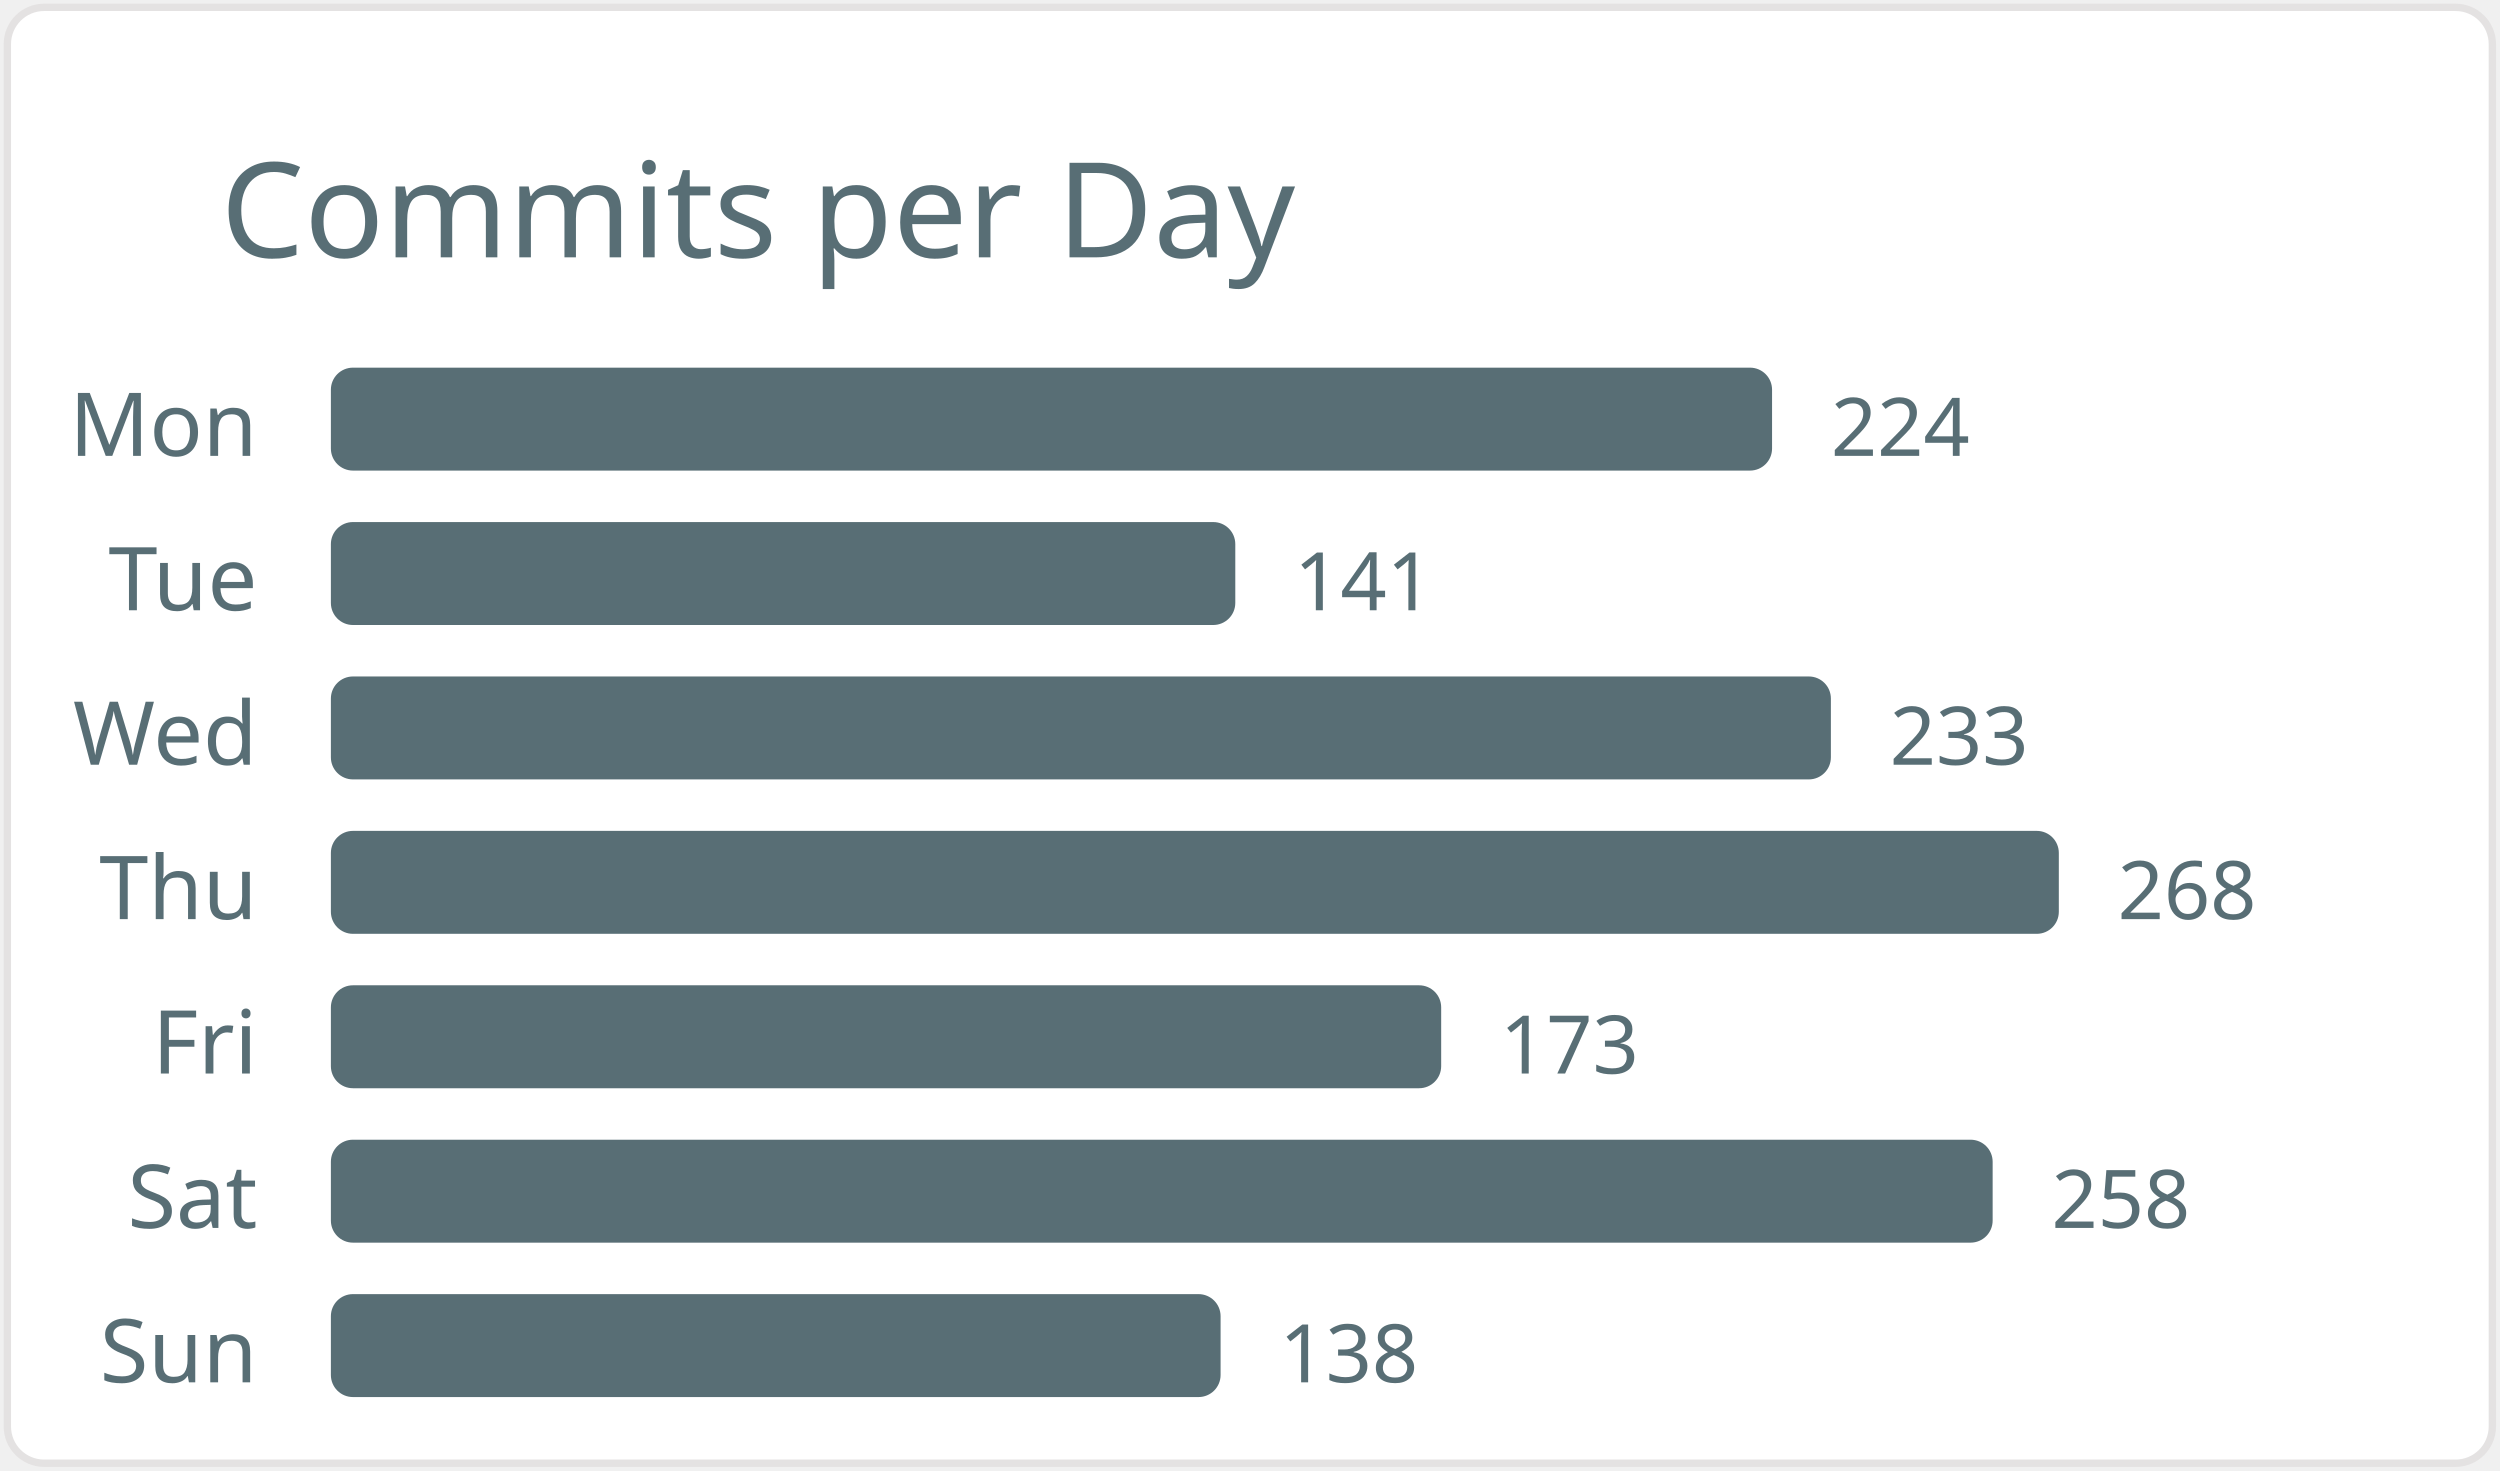
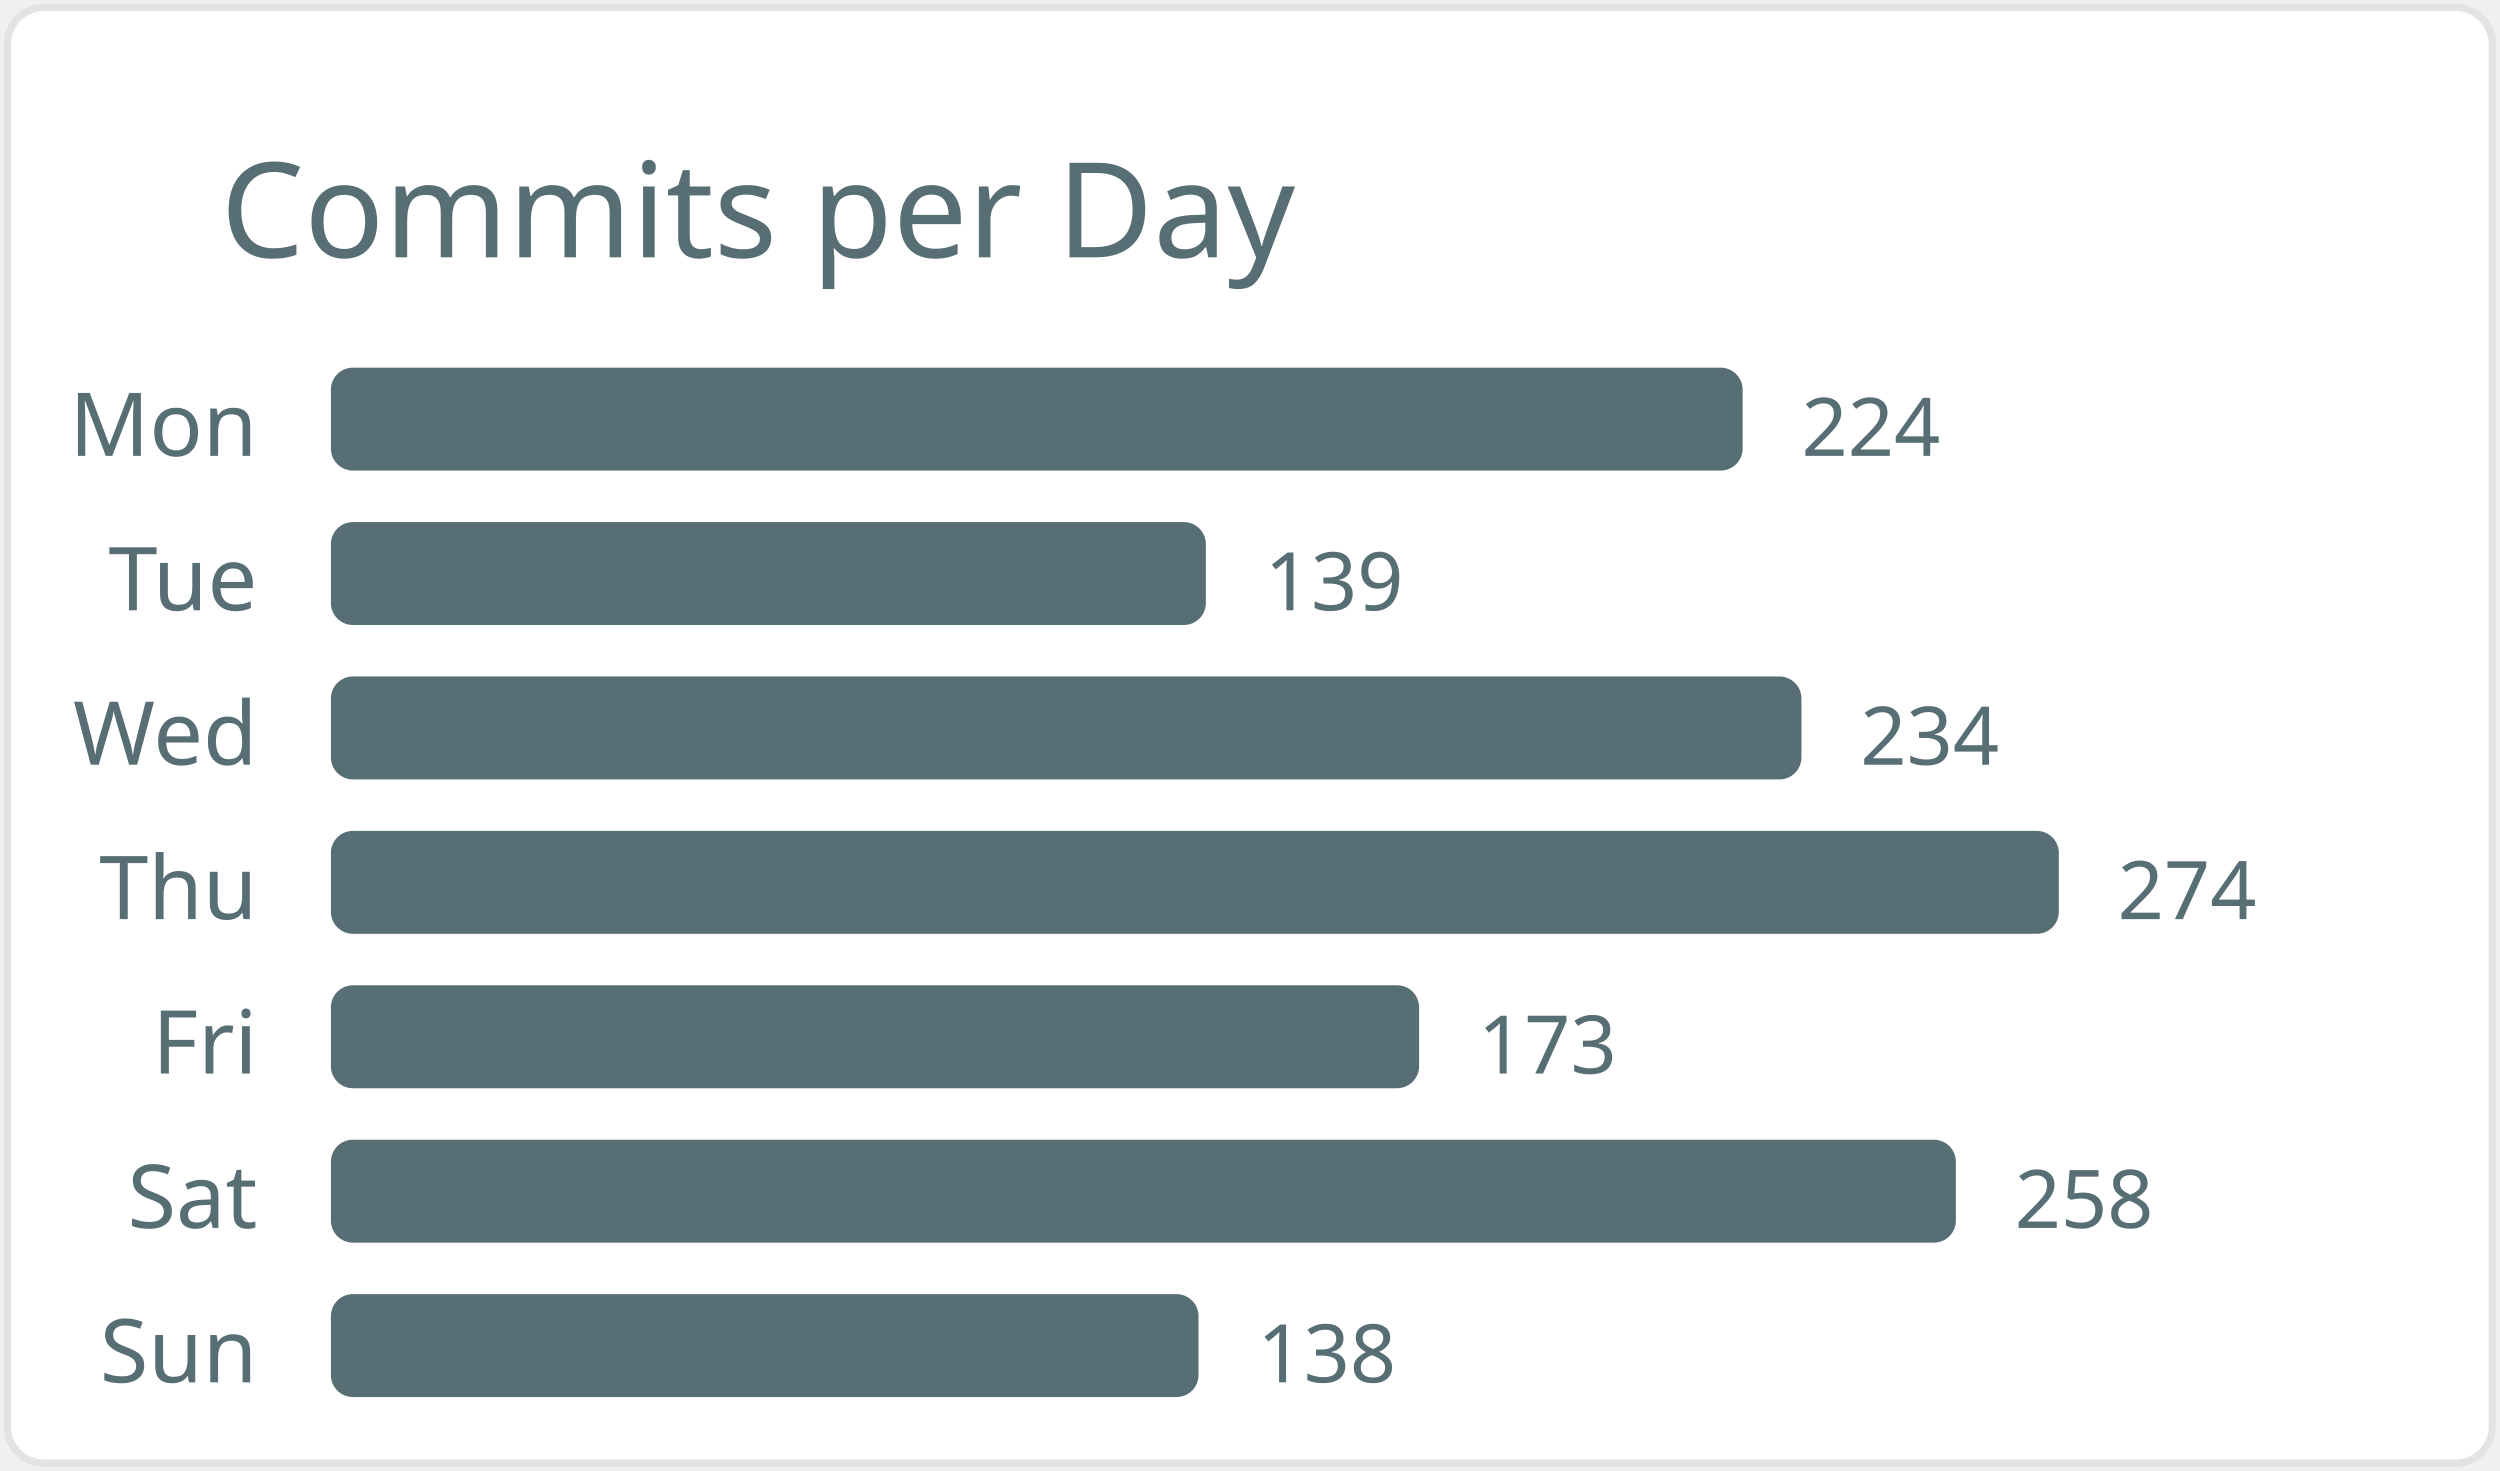
<svg xmlns="http://www.w3.org/2000/svg" width="340" height="200" viewBox="0 0 340 200">
  <style>* { font-family: "Segoe UI", Ubuntu, "Helvetica Neue", Sans-Serif }</style>
  <rect x="1" y="1" rx="5" ry="5" height="99%" width="99.4%" stroke="#e4e2e2" stroke-width="1" fill="#ffffff" />
  <text x="30" y="35" style="font-size: 18px; fill: #586e75;">Commits per Day</text>
  <text x="35" y="62.0" text-anchor="end" fill="#586e75" font-size="12">Mon</text>
-   <rect x="45" y="50.0" width="196" height="14" rx="3" fill="#586e75" />
-   <text x="249" y="62.0" fill="#586e75" font-size="11">224</text>
+   <rect x="45" y="50.0" width="192" height="14" rx="3" fill="#586e75" />
+   <text x="245" y="62.0" fill="#586e75" font-size="11">224</text>
  <text x="35" y="83.0" text-anchor="end" fill="#586e75" font-size="12">Tue</text>
-   <rect x="45" y="71.0" width="123" height="14" rx="3" fill="#586e75" />
-   <text x="176" y="83.0" fill="#586e75" font-size="11">141</text>
+   <rect x="45" y="71.0" width="119" height="14" rx="3" fill="#586e75" />
+   <text x="172" y="83.0" fill="#586e75" font-size="11">139</text>
  <text x="35" y="104.0" text-anchor="end" fill="#586e75" font-size="12">Wed</text>
-   <rect x="45" y="92.0" width="204" height="14" rx="3" fill="#586e75" />
-   <text x="257" y="104.0" fill="#586e75" font-size="11">233</text>
+   <rect x="45" y="92.0" width="200" height="14" rx="3" fill="#586e75" />
+   <text x="253" y="104.0" fill="#586e75" font-size="11">234</text>
  <text x="35" y="125.0" text-anchor="end" fill="#586e75" font-size="12">Thu</text>
  <rect x="45" y="113.0" width="235" height="14" rx="3" fill="#586e75" />
-   <text x="288" y="125.0" fill="#586e75" font-size="11">268</text>
+   <text x="288" y="125.0" fill="#586e75" font-size="11">274</text>
  <text x="35" y="146.0" text-anchor="end" fill="#586e75" font-size="12">Fri</text>
-   <rect x="45" y="134.0" width="151" height="14" rx="3" fill="#586e75" />
-   <text x="204" y="146.0" fill="#586e75" font-size="11">173</text>
+   <rect x="45" y="134.0" width="148" height="14" rx="3" fill="#586e75" />
+   <text x="201" y="146.0" fill="#586e75" font-size="11">173</text>
  <text x="35" y="167.0" text-anchor="end" fill="#586e75" font-size="12">Sat</text>
-   <rect x="45" y="155.0" width="226" height="14" rx="3" fill="#586e75" />
-   <text x="279" y="167.0" fill="#586e75" font-size="11">258</text>
+   <rect x="45" y="155.0" width="221" height="14" rx="3" fill="#586e75" />
+   <text x="274" y="167.0" fill="#586e75" font-size="11">258</text>
  <text x="35" y="188.0" text-anchor="end" fill="#586e75" font-size="12">Sun</text>
-   <rect x="45" y="176.0" width="121" height="14" rx="3" fill="#586e75" />
-   <text x="174" y="188.0" fill="#586e75" font-size="11">138</text>
+   <rect x="45" y="176.0" width="118" height="14" rx="3" fill="#586e75" />
+   <text x="171" y="188.0" fill="#586e75" font-size="11">138</text>
</svg>
